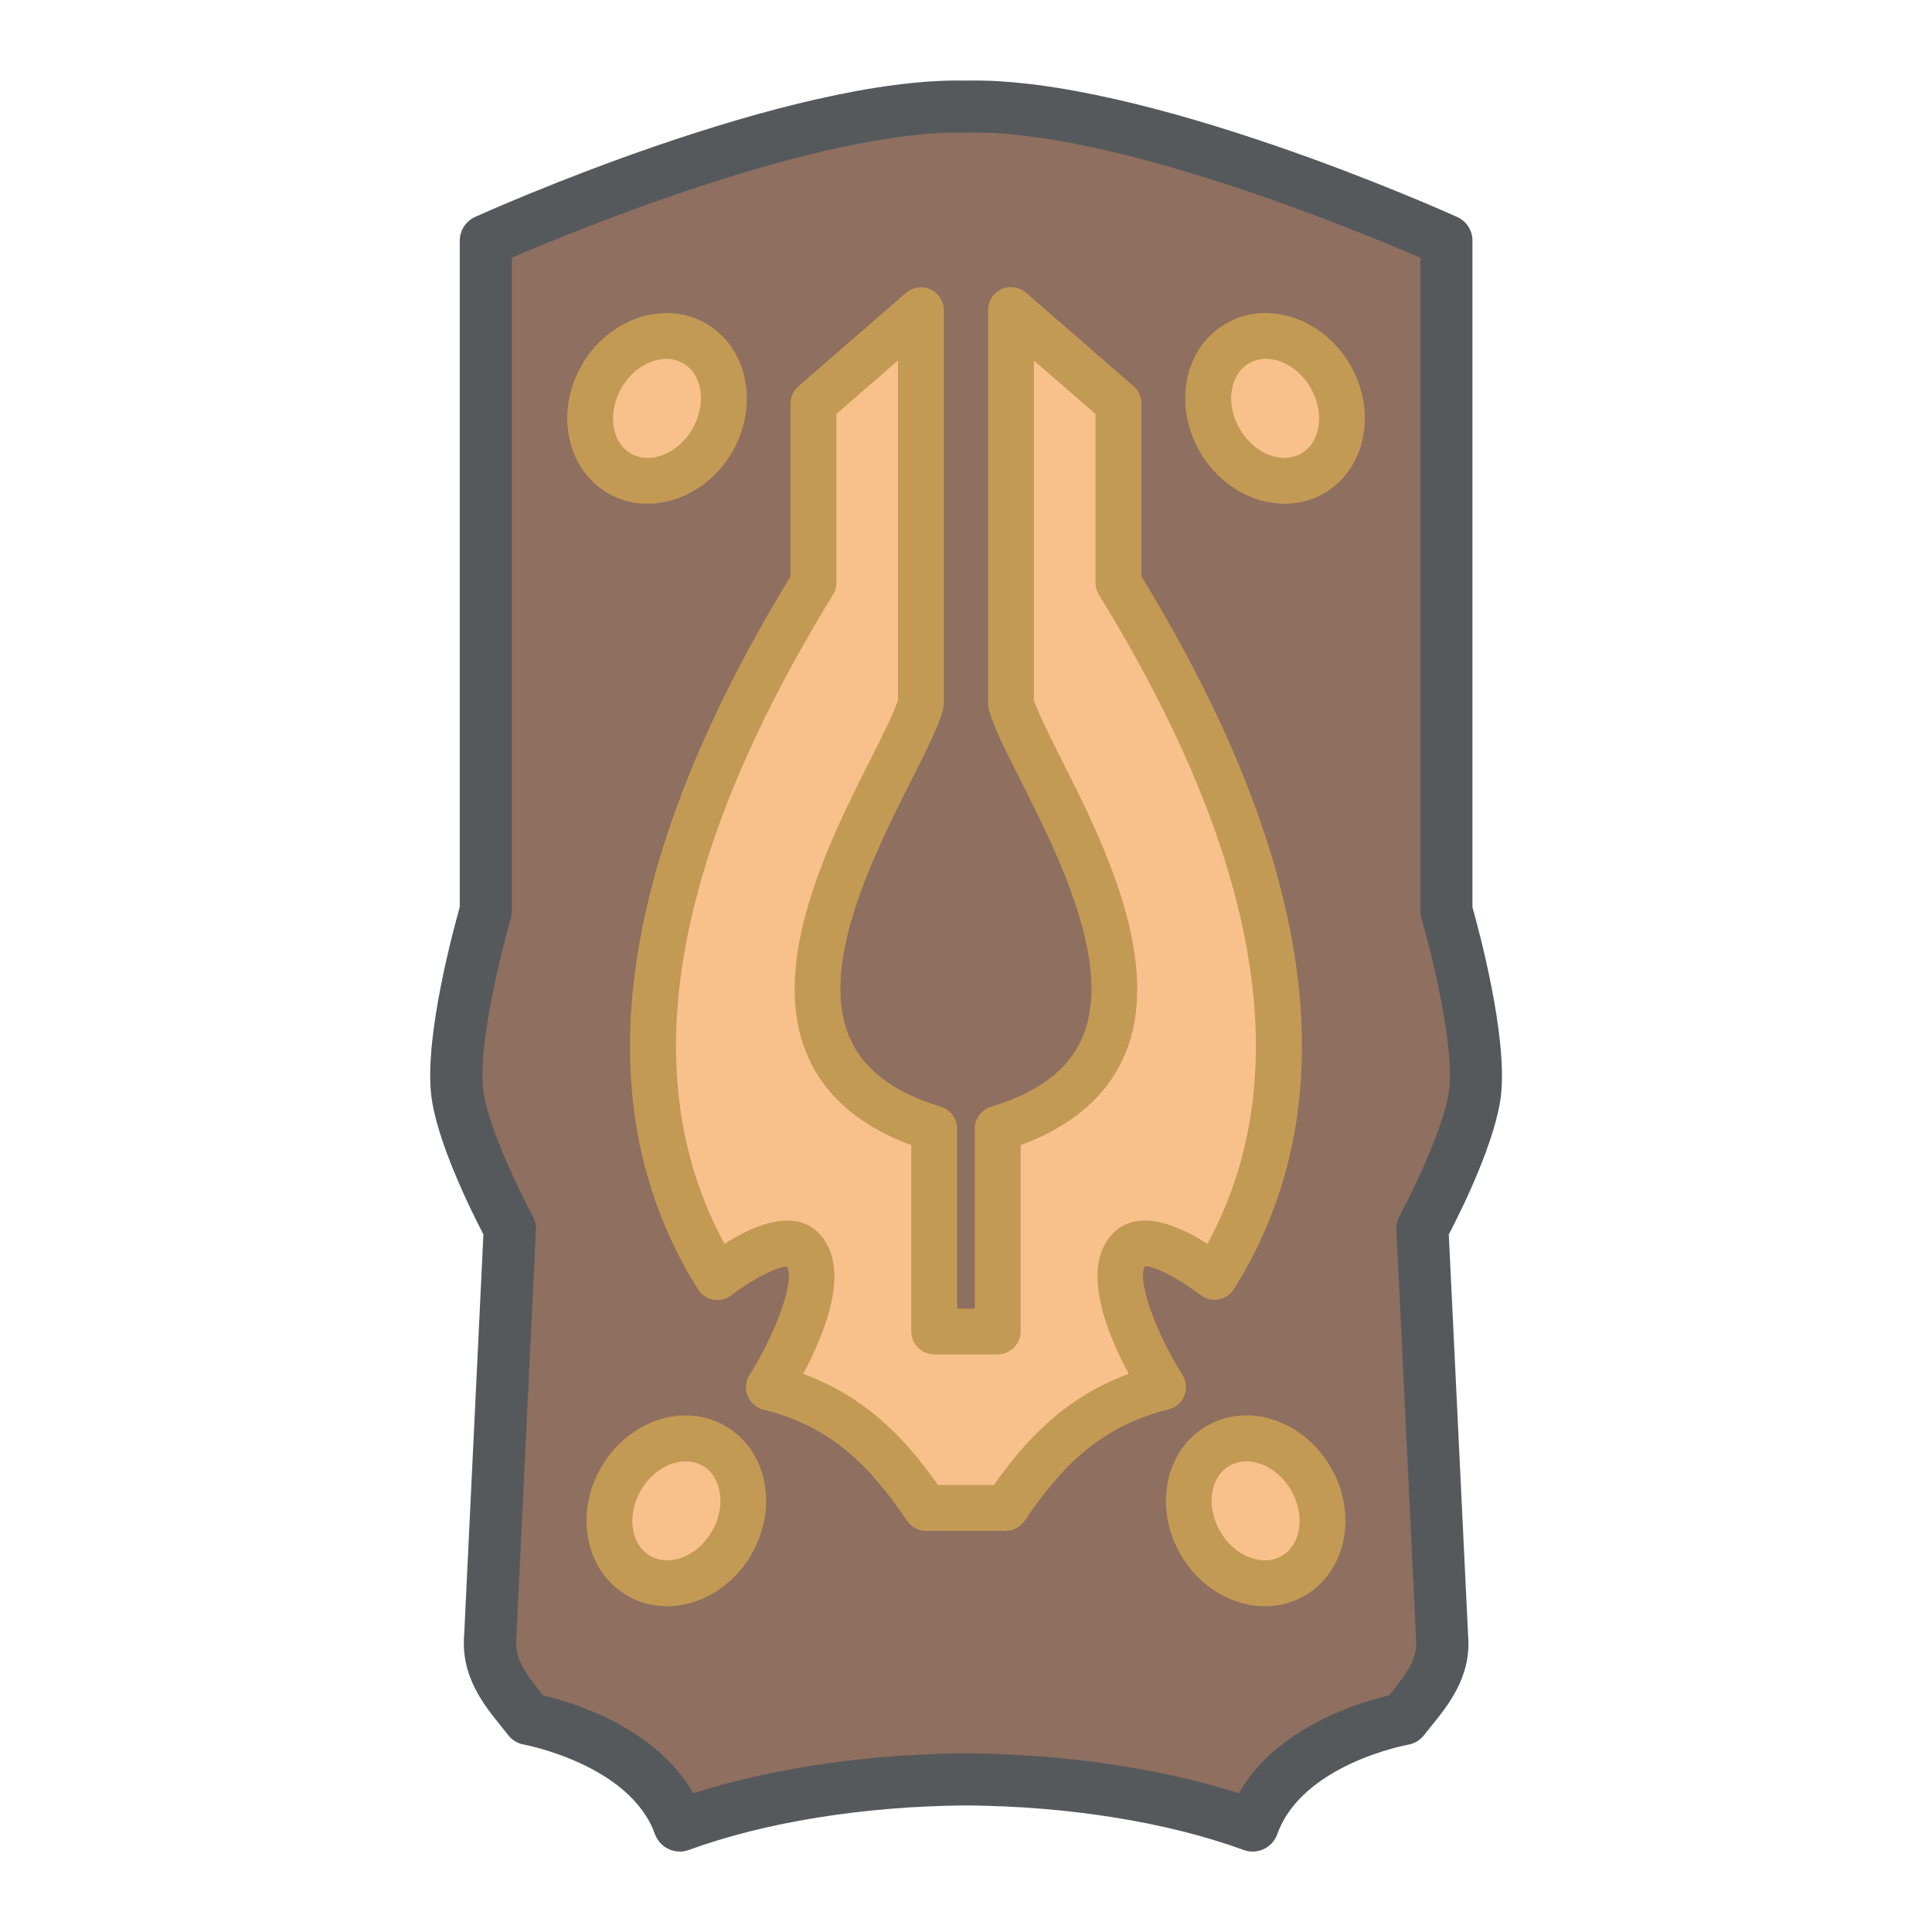
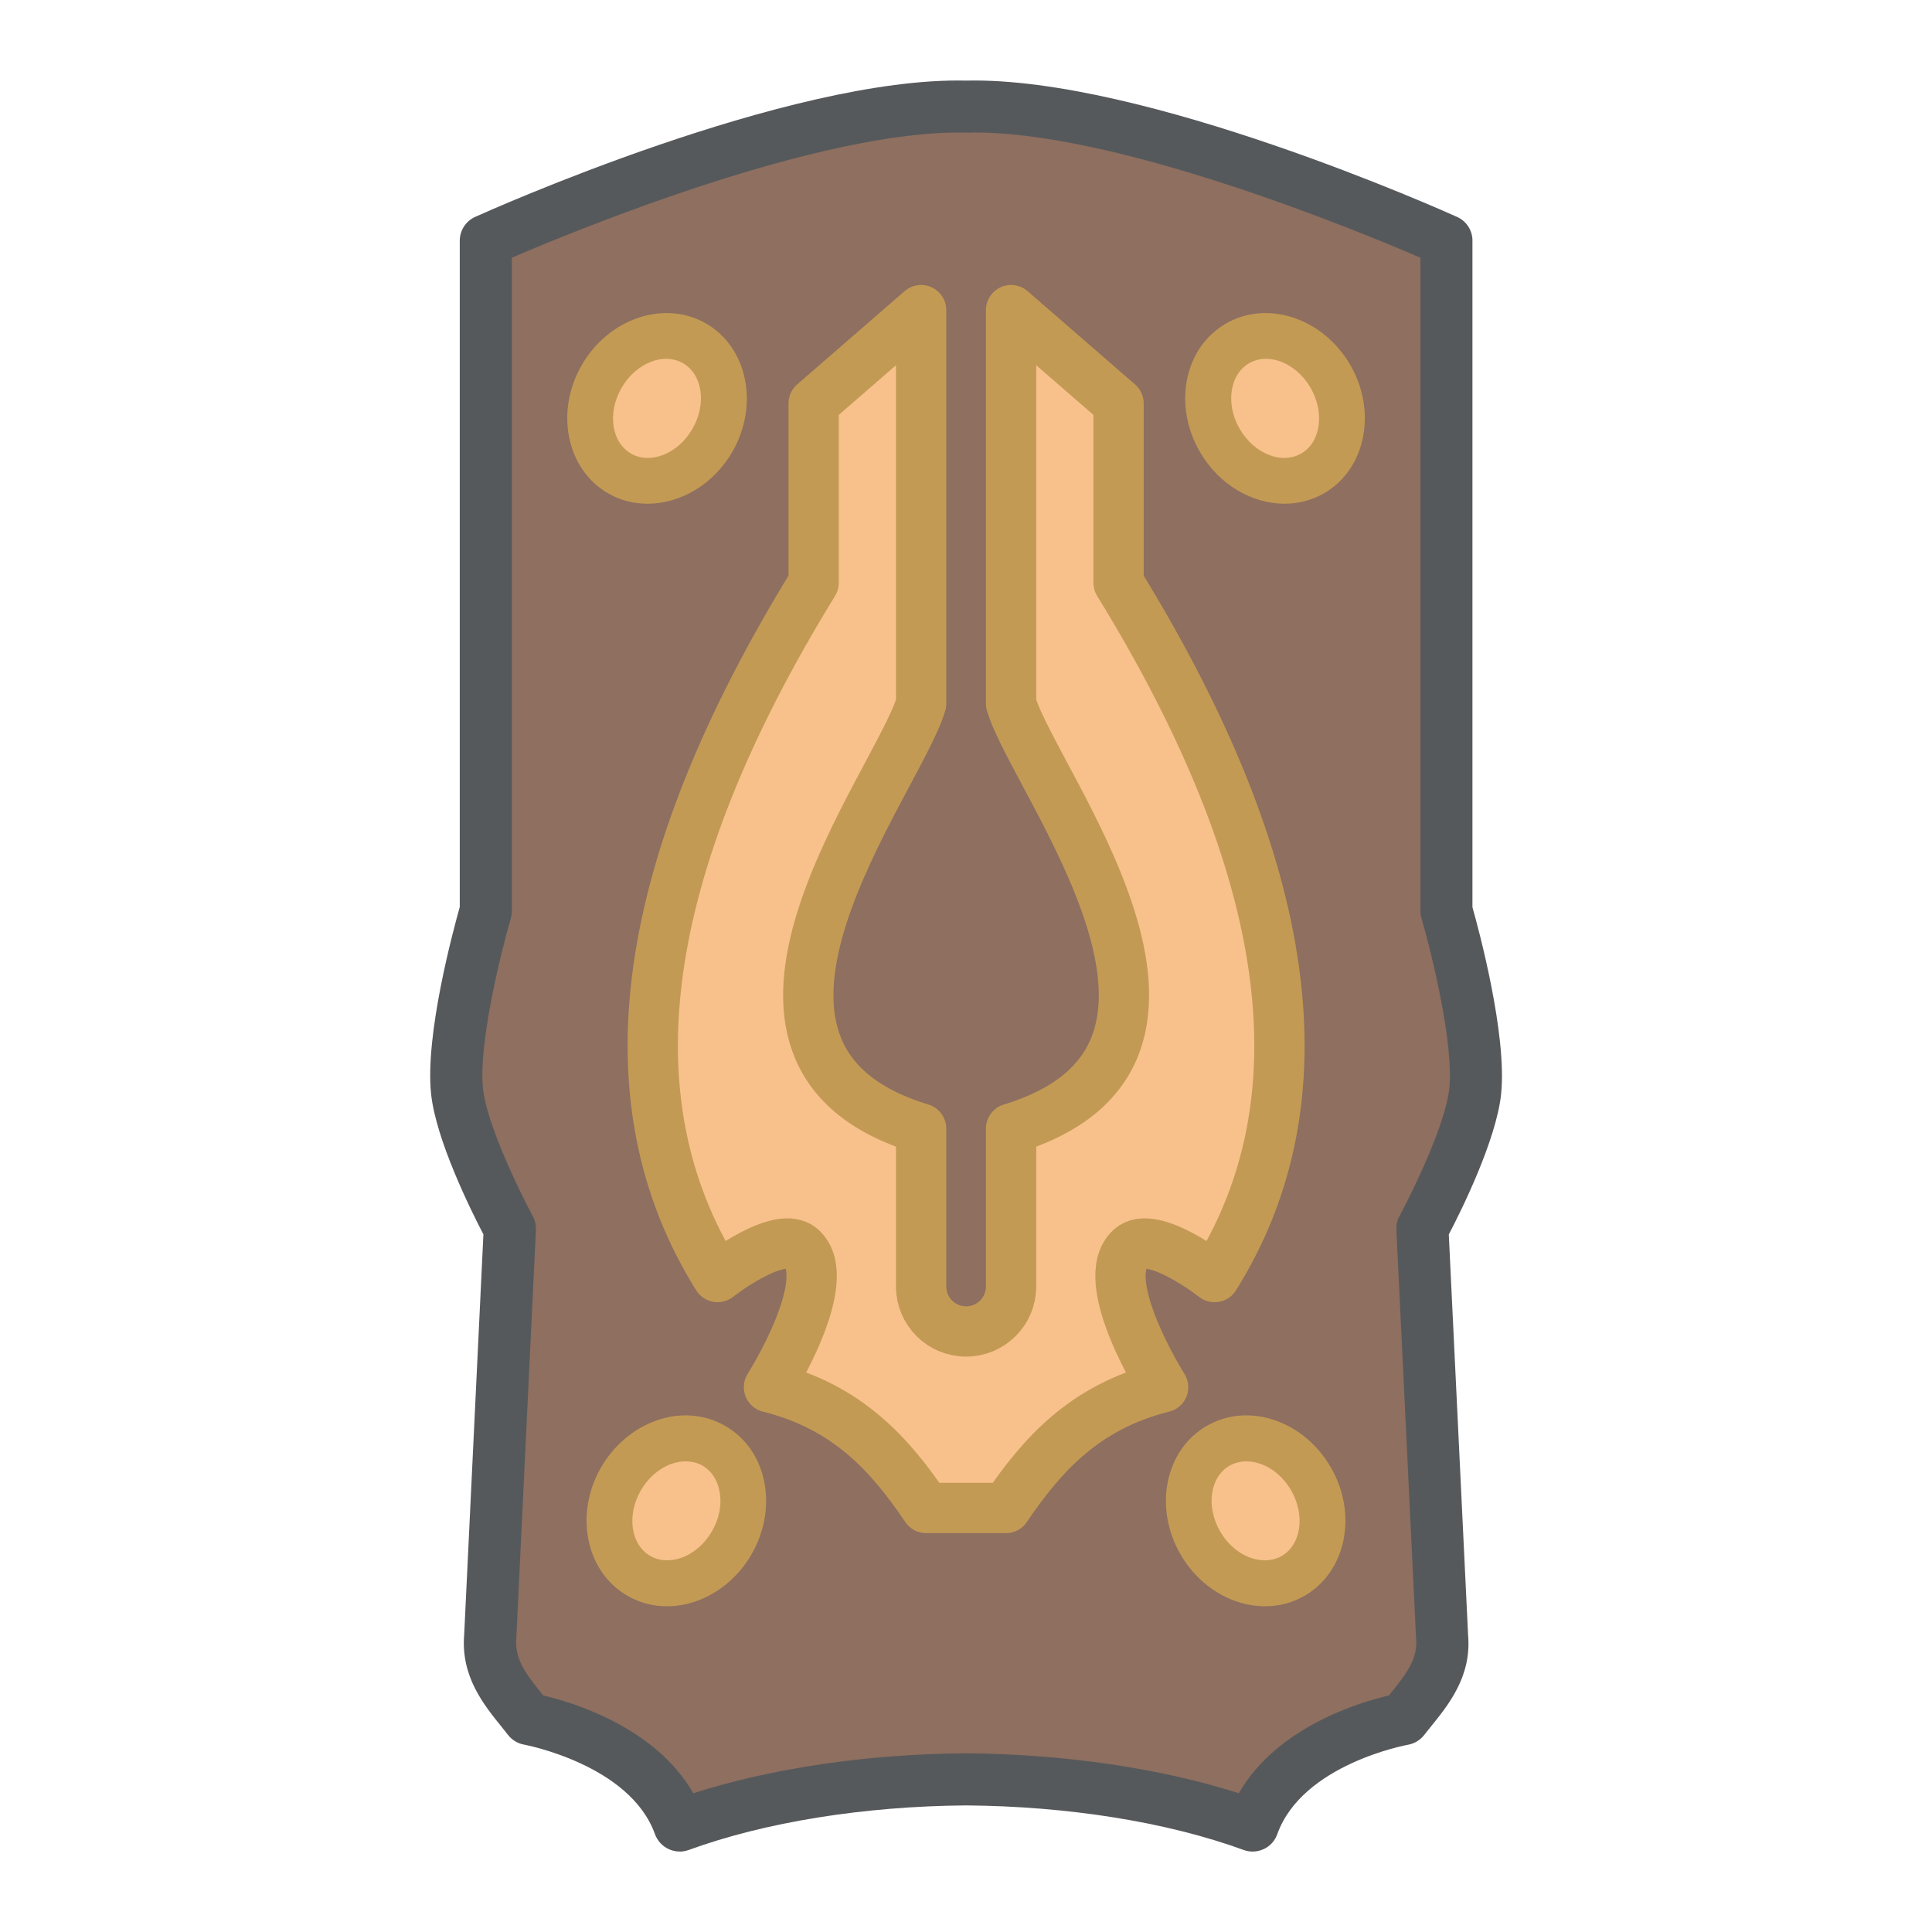
- <svg xmlns="http://www.w3.org/2000/svg" id="uuid-576d9a44-2e36-457e-a0f3-e4b5f1063412" width="192" height="192" viewBox="0 0 192 192">
-   <g id="uuid-a2711c5f-07ca-4c0b-84c7-a0ea13bfdeec">
-     <g id="uuid-76719243-6dca-4e95-85be-72c356ba0cff">
+ <svg xmlns="http://www.w3.org/2000/svg" id="uuid-866ea3db-ec6a-4659-9bc3-69751b8a5c63" width="192" height="192" viewBox="0 0 192 192">
+   <g id="uuid-20d51f2f-8639-49c2-acff-2c30460d41b0">
+     <g id="uuid-3ed8eaf5-e84e-4e7b-8588-3135eb86f890">
      <path d="m143.73,90.52V23.92h0s-30.46-13.75-47.73-13.32c-17.28-.43-47.73,13.32-47.73,13.32h0v66.6s-3.49,11.9-2.86,17.92c.51,4.87,5.24,13.65,5.24,13.65l-1.95,40.57c-.29,3.51,1.93,5.76,3.83,8.17,0,0,11.96,2.05,15,10.58,8.84-3.22,19.3-4.51,28.47-4.58,9.17.07,19.63,1.37,28.47,4.58,3.04-8.53,15-10.58,15-10.58,1.9-2.41,4.12-4.67,3.83-8.17l-1.95-40.57s4.74-8.78,5.24-13.65c.63-6.02-2.86-17.92-2.86-17.92Z" fill="#8e6f60" stroke-width="0" />
      <path d="m67.53,184c-.38,0-.75-.08-1.1-.25-.62-.29-1.1-.82-1.34-1.47-2.47-6.91-12.9-8.88-13-8.9-.63-.11-1.2-.45-1.59-.95-.2-.26-.41-.52-.62-.78-1.82-2.25-4.1-5.06-3.75-9.21l1.91-39.77c-1.19-2.28-4.72-9.37-5.2-13.97-.62-5.91,2.25-16.43,2.85-18.56V23.98c-.02-1.01.55-1.98,1.52-2.42,1.26-.57,31.14-13.97,48.8-13.55,17.66-.42,47.53,12.98,48.8,13.55.98.44,1.56,1.43,1.52,2.45v66.15c.6,2.12,3.46,12.65,2.85,18.56-.48,4.6-4.01,11.69-5.2,13.96l1.92,39.86c.34,4.06-1.93,6.87-3.76,9.12-.21.26-.42.52-.62.78-.4.5-.96.84-1.59.95-.1.02-10.51,1.92-13,8.9-.23.65-.71,1.18-1.34,1.47s-1.34.33-1.99.09c-7.62-2.78-17.43-4.35-27.6-4.43-10.13.08-19.94,1.65-27.56,4.43-.29.1-.59.16-.88.16Zm-13.56-15.51c2.88.67,11.14,3.12,14.93,9.72,7.79-2.49,17.3-3.9,27.08-3.97,9.82.08,19.34,1.48,27.13,3.97,3.79-6.6,12.04-9.05,14.93-9.72.02-.03.05-.06.07-.09,1.73-2.14,2.78-3.55,2.62-5.53l-1.96-40.66c-.02-.47.08-.94.31-1.35,1.25-2.32,4.58-9.12,4.95-12.69.47-4.52-1.84-13.75-2.77-16.93-.07-.24-.1-.48-.1-.73V25.61c-6.32-2.72-30.74-12.81-45.08-12.43-.04,0-.09,0-.13,0-14.36-.33-38.77,9.71-45.08,12.43v64.91c0,.25-.04.49-.1.73-.93,3.18-3.24,12.41-2.77,16.93.37,3.58,3.7,10.37,4.95,12.69.22.41.33.88.31,1.35l-1.95,40.57c-.17,2.07.88,3.48,2.61,5.62l.07.09Zm85.5,2.34h0,0Z" fill="#56595b" stroke-width="0" />
-       <path d="m120.71,126.91c11.04-17.63,7.9-40.62-9.55-69v-17.82l-10.68-9.27v39.1c2.33,7.9,22.72,34.92-1.32,42.24v20.16h-6.31v-20.16c-24.03-7.31-3.64-34.33-1.32-42.24V30.82s-10.68,9.27-10.68,9.27v17.82c-17.45,28.38-20.59,51.37-9.55,69,0,0,6.16-4.83,8.34-2.86,3.51,3.17-3.23,13.81-3.23,13.81,7.83,1.95,12.05,6.72,15.62,12h7.93c3.58-5.27,7.79-10.04,15.62-12,0,0-6.73-10.64-3.23-13.81,2.18-1.97,8.34,2.86,8.34,2.86Z" fill="#f8c18c" stroke-width="0" />
-       <path d="m99.97,152.14h-7.93c-.76,0-1.46-.37-1.89-1-3.68-5.42-7.52-9.38-14.29-11.06-.71-.18-1.29-.69-1.57-1.36-.27-.68-.2-1.45.19-2.07,2.78-4.4,4.55-9.6,3.72-10.79-.92,0-3.51,1.3-5.5,2.85-.51.4-1.16.56-1.8.45-.64-.11-1.2-.49-1.54-1.03-11.43-18.25-8.34-42.09,9.2-70.85v-17.18c0-.66.29-1.29.79-1.72l10.68-9.27c.67-.58,1.63-.72,2.44-.35.81.37,1.33,1.18,1.33,2.08v39.1c0,.22-.03.43-.09.64-.51,1.75-1.67,4.05-3.14,6.96-3.68,7.3-9.24,18.33-6.15,25.54,1.37,3.2,4.34,5.46,9.08,6.91.96.29,1.62,1.18,1.62,2.18v17.88h1.75v-17.88c0-1,.66-1.89,1.62-2.18,4.74-1.44,7.71-3.7,9.08-6.91,3.09-7.21-2.47-18.24-6.15-25.54-1.47-2.91-2.63-5.21-3.14-6.96-.06-.21-.09-.43-.09-.64V30.82c0-.89.52-1.7,1.33-2.08.81-.37,1.77-.23,2.44.35l10.68,9.27c.5.43.79,1.06.79,1.72v17.18c17.54,28.76,20.64,52.6,9.2,70.85-.34.55-.9.92-1.54,1.03-.63.11-1.29-.05-1.8-.45-1.99-1.55-4.55-2.89-5.5-2.85-.83,1.2.94,6.39,3.72,10.79.39.62.46,1.39.19,2.07-.27.68-.85,1.19-1.57,1.36-6.77,1.69-10.61,5.64-14.29,11.06-.42.63-1.13,1-1.89,1Zm-6.74-4.56h5.54c3.14-4.45,7.03-8.7,13.4-11.05-2.21-4.1-4.97-10.89-1.34-14.17,2.49-2.25,6.42-.51,9.16,1.25,9-16.53,5.38-38.22-10.78-64.5-.22-.36-.34-.77-.34-1.19v-16.78l-6.12-5.31v33.75c.46,1.37,1.53,3.48,2.74,5.9,4.06,8.05,10.19,20.23,6.27,29.39-1.73,4.04-5.2,7.04-10.33,8.93v18.52c0,1.26-1.02,2.28-2.28,2.28h-6.31c-1.26,0-2.28-1.02-2.28-2.28v-18.52c-5.13-1.89-8.6-4.89-10.33-8.93-3.92-9.16,2.21-21.34,6.27-29.39,1.22-2.42,2.28-4.53,2.74-5.9v-33.75s-6.12,5.31-6.12,5.31v16.78c0,.42-.12.84-.34,1.19-16.16,26.29-19.78,47.97-10.78,64.5,2.74-1.75,6.67-3.5,9.16-1.25,3.63,3.28.87,10.07-1.34,14.17,6.38,2.35,10.26,6.6,13.4,11.05Z" fill="#c39a54" stroke-width="0" />
+       <path d="m120.71,126.91c11.04-17.63,7.9-40.62-9.55-69v-17.82l-10.68-9.27v39.1c2.33,7.9,24.03,34.92,0,42.24v15.69c0,2.47-2,4.47-4.47,4.47h0c-2.47,0-4.47-2-4.47-4.47v-15.69c-24.03-7.31-2.32-34.33,0-42.24V30.82s-10.68,9.27-10.68,9.27v17.82c-17.45,28.38-20.59,51.37-9.55,69,0,0,6.16-4.83,8.34-2.86,3.51,3.17-3.23,13.81-3.23,13.81,7.83,1.95,12.05,6.72,15.62,12h7.93c3.58-5.27,7.79-10.04,15.62-12,0,0-6.73-10.64-3.23-13.81,2.18-1.97,8.34,2.86,8.34,2.86Z" fill="#f8c18c" stroke="#c39a54" stroke-linecap="round" stroke-linejoin="round" stroke-width="5" />
      <ellipse cx="65.29" cy="40.58" rx="7.46" ry="6.35" transform="translate(-2.5 76.83) rotate(-60)" fill="#f8c18c" stroke-width="0" />
      <path d="m64.34,50.06c-1.36,0-2.7-.33-3.92-1.04h0c-4.12-2.38-5.29-8.1-2.6-12.75,2.69-4.65,8.22-6.5,12.35-4.12,4.12,2.38,5.29,8.1,2.61,12.75-1.89,3.27-5.19,5.16-8.42,5.16Zm-1.64-4.99c1.94,1.12,4.69.02,6.11-2.45,1.43-2.47,1.01-5.4-.93-6.52-1.94-1.12-4.69-.02-6.11,2.45-1.43,2.47-1.01,5.4.94,6.52h0Z" fill="#c39a54" stroke-width="0" />
      <ellipse cx="67.21" cy="150.14" rx="7.46" ry="6.35" transform="translate(-96.42 133.28) rotate(-60)" fill="#f8c18c" stroke-width="0" />
      <path d="m66.28,159.63c-1.39,0-2.73-.35-3.94-1.05-4.12-2.38-5.29-8.1-2.61-12.75,1.27-2.19,3.21-3.84,5.46-4.65,2.38-.85,4.83-.66,6.89.53,2.06,1.19,3.44,3.21,3.9,5.7.43,2.35-.03,4.86-1.29,7.05s-3.21,3.84-5.46,4.65c-.98.35-1.98.52-2.95.52Zm1.86-14.4c-.46,0-.93.08-1.41.25-1.23.44-2.31,1.37-3.04,2.63-1.43,2.47-1.01,5.4.94,6.52h0c.88.51,1.97.57,3.08.18,1.23-.44,2.31-1.37,3.04-2.63.73-1.26,1-2.66.76-3.95-.21-1.15-.81-2.07-1.69-2.57-.5-.29-1.07-.43-1.67-.43Z" fill="#c39a54" stroke-width="0" />
      <ellipse cx="126.71" cy="40.58" rx="6.35" ry="7.46" transform="translate(-3.32 68.79) rotate(-30)" fill="#f8c18c" stroke-width="0" />
      <path d="m127.66,50.06c-3.23,0-6.53-1.88-8.42-5.16-1.27-2.19-1.73-4.7-1.3-7.05.46-2.49,1.84-4.51,3.9-5.7,4.12-2.38,9.66-.53,12.35,4.12h0c2.69,4.65,1.52,10.37-2.6,12.75-1.22.7-2.57,1.04-3.92,1.04Zm-1.85-14.4c-.59,0-1.16.14-1.68.44-.88.51-1.48,1.42-1.69,2.57-.24,1.29.03,2.69.76,3.95,1.43,2.47,4.17,3.57,6.11,2.45,1.94-1.12,2.36-4.05.94-6.52h0c-1.05-1.81-2.81-2.89-4.43-2.89Z" fill="#c39a54" stroke-width="0" />
      <ellipse cx="124.79" cy="150.14" rx="6.35" ry="7.46" transform="translate(-58.35 82.51) rotate(-30)" fill="#f8c18c" stroke-width="0" />
      <path d="m125.72,159.63c-.97,0-1.97-.17-2.95-.52-2.25-.8-4.19-2.45-5.46-4.65-2.68-4.65-1.52-10.37,2.6-12.75,2.06-1.19,4.5-1.38,6.89-.53,2.25.8,4.19,2.45,5.46,4.65h0c2.69,4.65,1.52,10.37-2.6,12.75-1.21.7-2.55,1.05-3.94,1.05Zm-1.86-14.4c-.6,0-1.17.15-1.67.43-1.94,1.12-2.36,4.05-.94,6.52.73,1.26,1.8,2.19,3.04,2.63,1.1.39,2.2.33,3.08-.18,1.94-1.12,2.36-4.05.94-6.52,0,0,0,0,0,0-.73-1.26-1.8-2.19-3.04-2.63-.48-.17-.95-.25-1.41-.25Z" fill="#c39a54" stroke-width="0" />
    </g>
  </g>
</svg>
